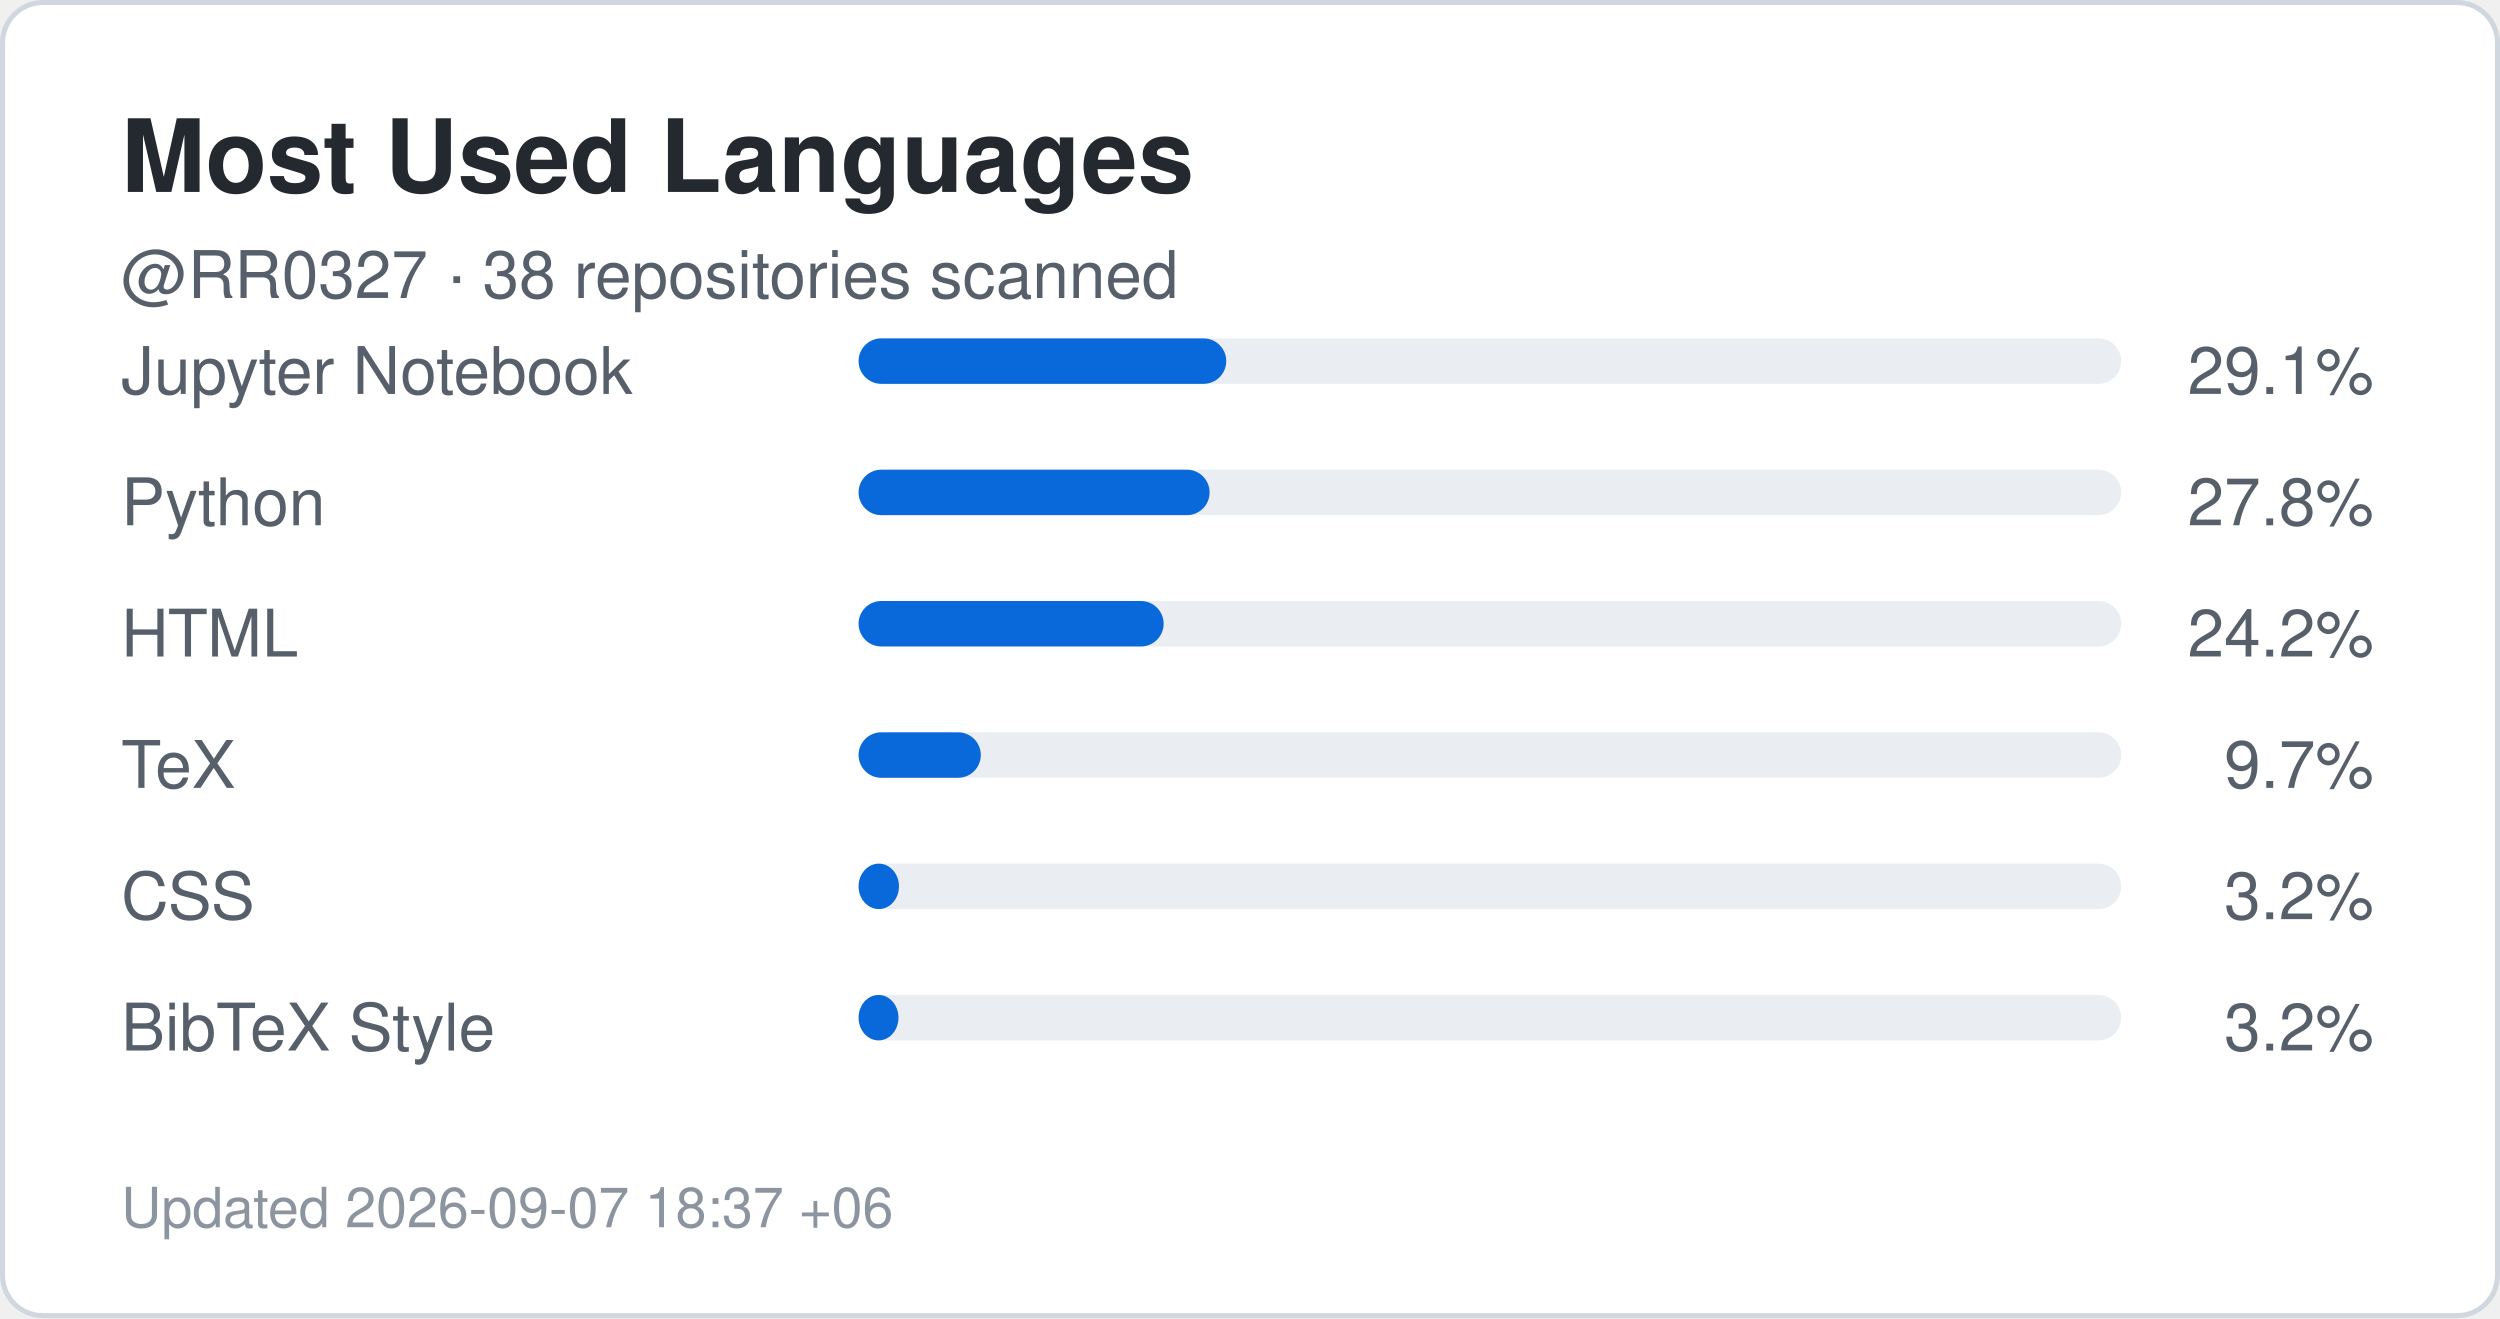
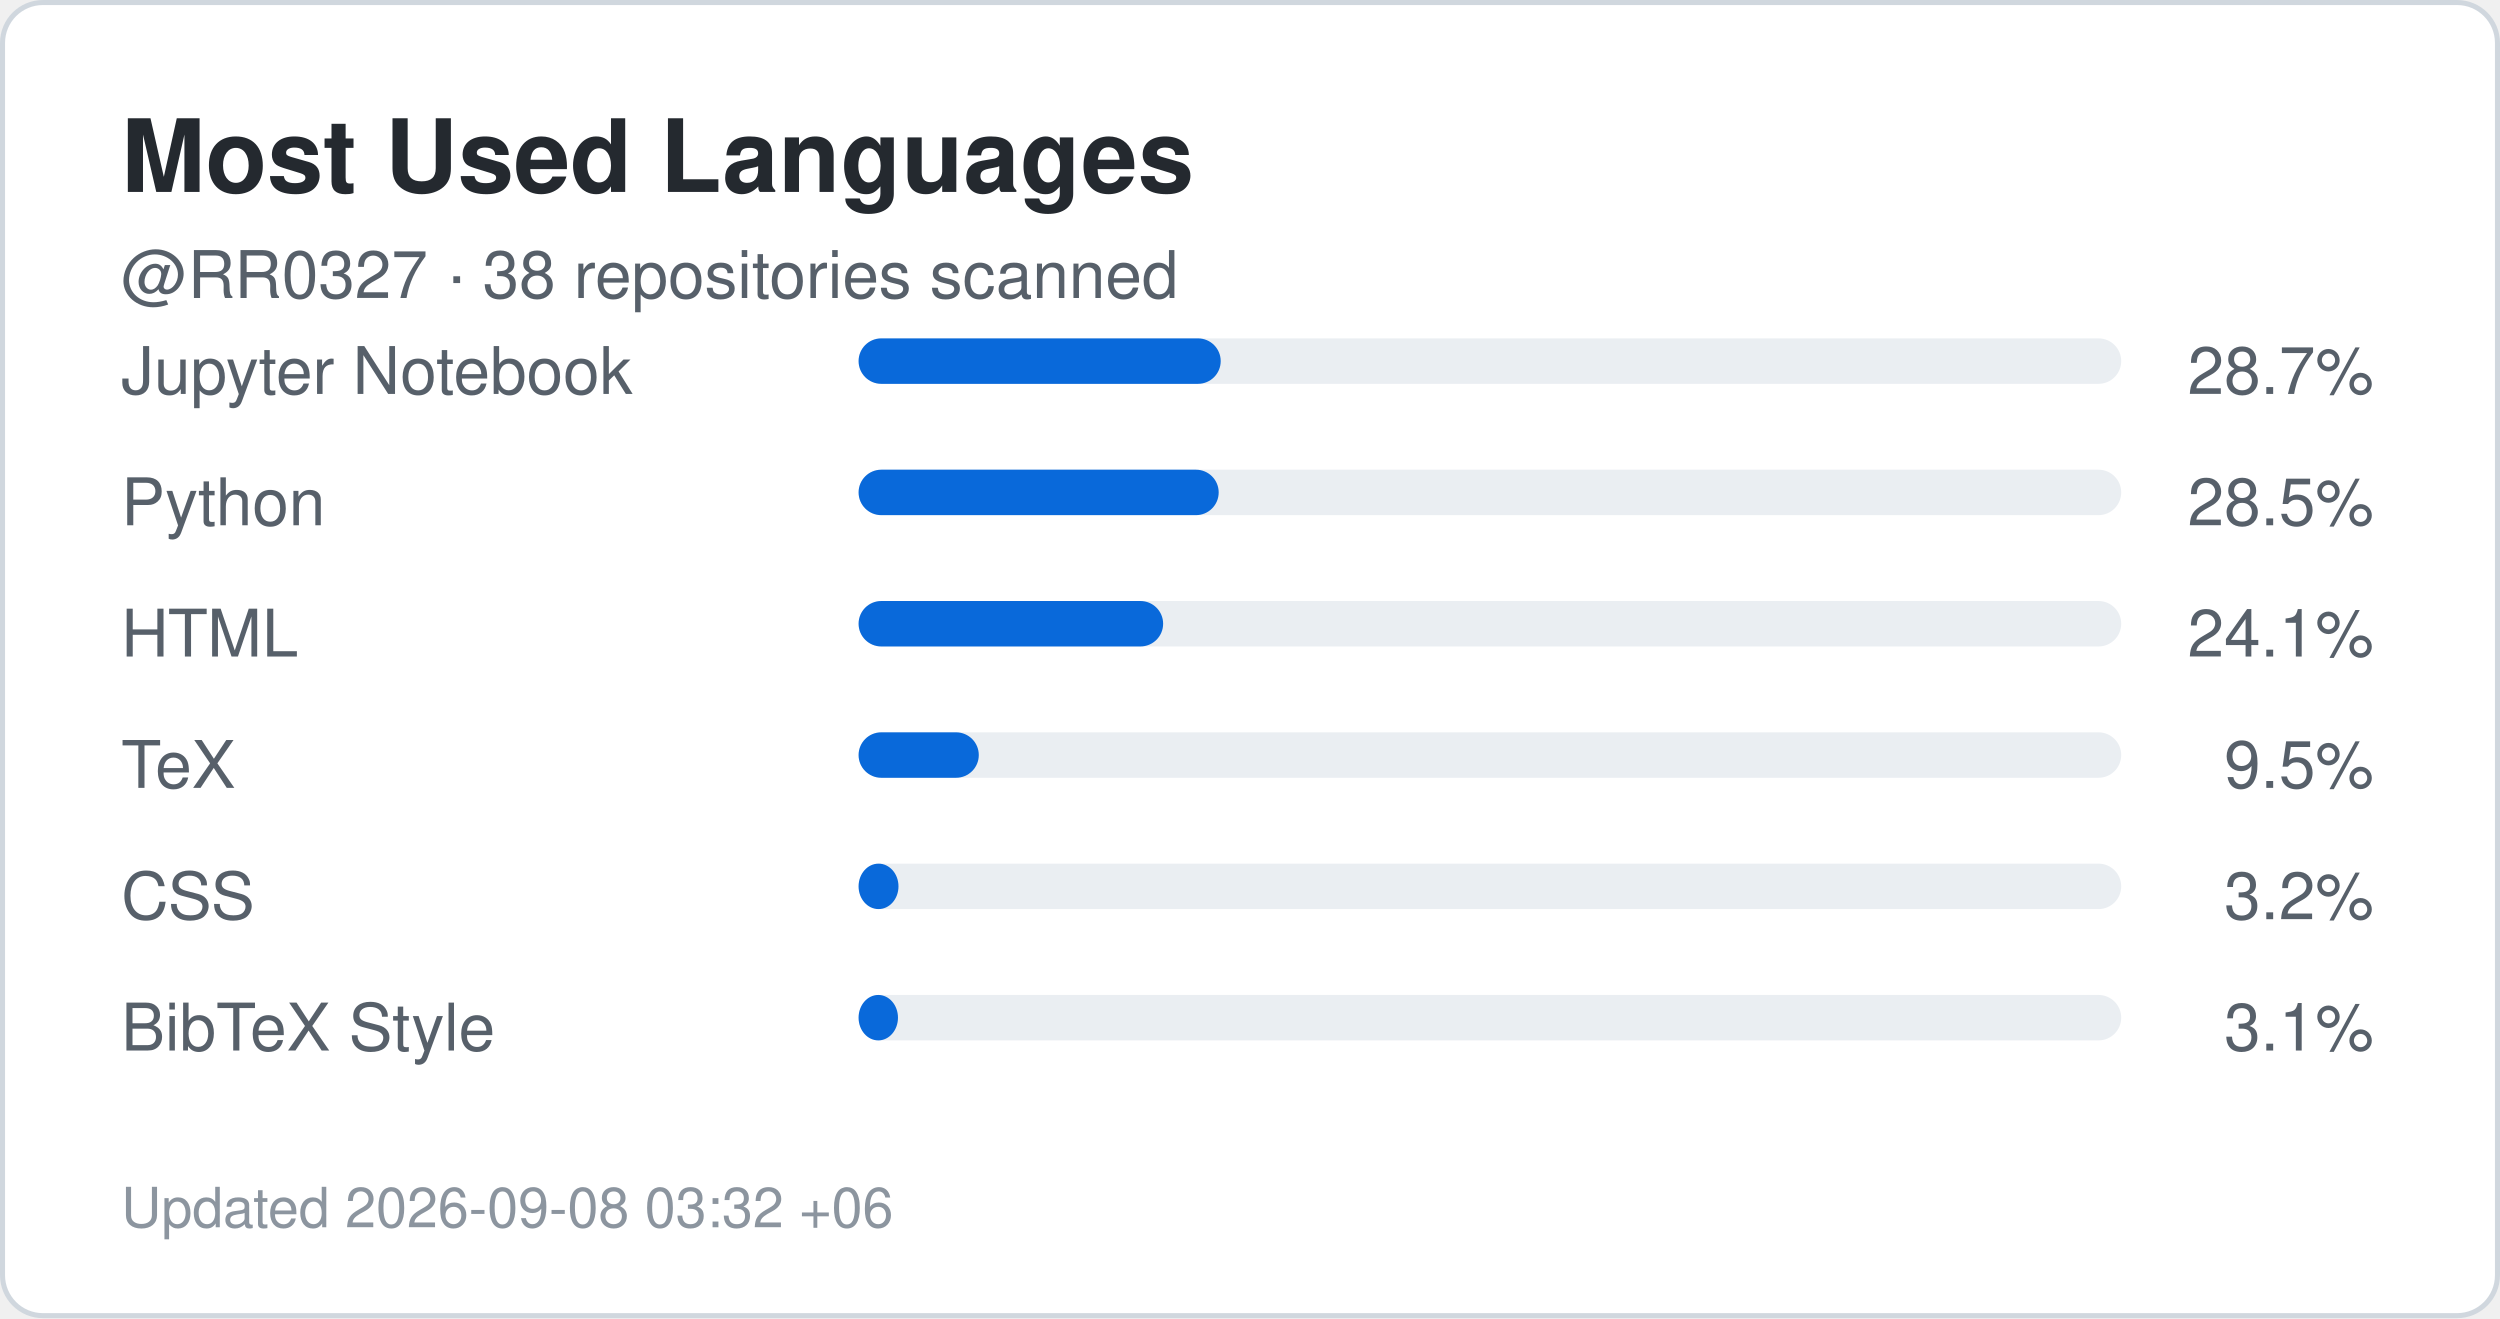
<svg xmlns="http://www.w3.org/2000/svg" width="495" height="261" viewBox="0 0 495 261" role="img" aria-label="Top languages for RR0327">
  <rect x="0.5" y="0.5" width="494" height="260" rx="8" fill="#ffffff" stroke="#d0d7de" />
  <style>
    .title {
      font: 700 20px -apple-system,BlinkMacSystemFont,"Segoe UI",Helvetica,Arial,sans-serif;
      fill: #24292f;
    }
    .label {
      font: 500 13px -apple-system,BlinkMacSystemFont,"Segoe UI",Helvetica,Arial,sans-serif;
      fill: #57606a;
    }
    .value {
      font: 700 22px -apple-system,BlinkMacSystemFont,"Segoe UI",Helvetica,Arial,sans-serif;
      fill: #0969da;
    }
    .small {
      font: 400 11px -apple-system,BlinkMacSystemFont,"Segoe UI",Helvetica,Arial,sans-serif;
      fill: #8c959f;
    }
  </style>
  <text x="24" y="38" class="title">Most Used Languages</text>
  <text x="24" y="59" class="label">
    @RR0327 · 38 repositories scanned
  </text>
  <text x="24" y="78" class="label">Jupyter Notebook</text>
  <rect x="170" y="67" width="250" height="9" rx="4.5" fill="#eaeef2" />
-   <rect x="170" y="67" width="72.8" height="9" rx="4.5" fill="#0969da" />
+   <rect x="170" y="67" width="71.7" height="9" rx="4.5" fill="#0969da" />
  <text x="470" y="78" text-anchor="end" class="label">
-     29.1%
+     28.7%
  </text>
  <text x="24" y="104" class="label">Python</text>
  <rect x="170" y="93" width="250" height="9" rx="4.5" fill="#eaeef2" />
-   <rect x="170" y="93" width="69.5" height="9" rx="4.5" fill="#0969da" />
+   <rect x="170" y="93" width="71.3" height="9" rx="4.5" fill="#0969da" />
  <text x="470" y="104" text-anchor="end" class="label">
-     27.8%
+     28.5%
  </text>
  <text x="24" y="130" class="label">HTML</text>
  <rect x="170" y="119" width="250" height="9" rx="4.5" fill="#eaeef2" />
-   <rect x="170" y="119" width="60.4" height="9" rx="4.5" fill="#0969da" />
+   <rect x="170" y="119" width="60.3" height="9" rx="4.5" fill="#0969da" />
  <text x="470" y="130" text-anchor="end" class="label">
-     24.2%
+     24.1%
  </text>
  <text x="24" y="156" class="label">TeX</text>
  <rect x="170" y="145" width="250" height="9" rx="4.5" fill="#eaeef2" />
-   <rect x="170" y="145" width="24.2" height="9" rx="4.5" fill="#0969da" />
+   <rect x="170" y="145" width="23.8" height="9" rx="4.5" fill="#0969da" />
  <text x="470" y="156" text-anchor="end" class="label">
-     9.7%
+     9.5%
  </text>
  <text x="24" y="182" class="label">CSS</text>
  <rect x="170" y="171" width="250" height="9" rx="4.5" fill="#eaeef2" />
-   <rect x="170" y="171" width="8.0" height="9" rx="4.5" fill="#0969da" />
+   <rect x="170" y="171" width="7.9" height="9" rx="4.5" fill="#0969da" />
  <text x="470" y="182" text-anchor="end" class="label">
    3.2%
  </text>
  <text x="24" y="208" class="label">BibTeX Style</text>
  <rect x="170" y="197" width="250" height="9" rx="4.5" fill="#eaeef2" />
-   <rect x="170" y="197" width="7.9" height="9" rx="4.5" fill="#0969da" />
+   <rect x="170" y="197" width="7.8" height="9" rx="4.5" fill="#0969da" />
  <text x="470" y="208" text-anchor="end" class="label">
-     3.2%
+     3.1%
  </text>
  <text x="24" y="243" class="small">
-     Updated 2026-09-07 18:37 +06
+     Updated 2026-09-08 03:32 +06
  </text>
</svg>
